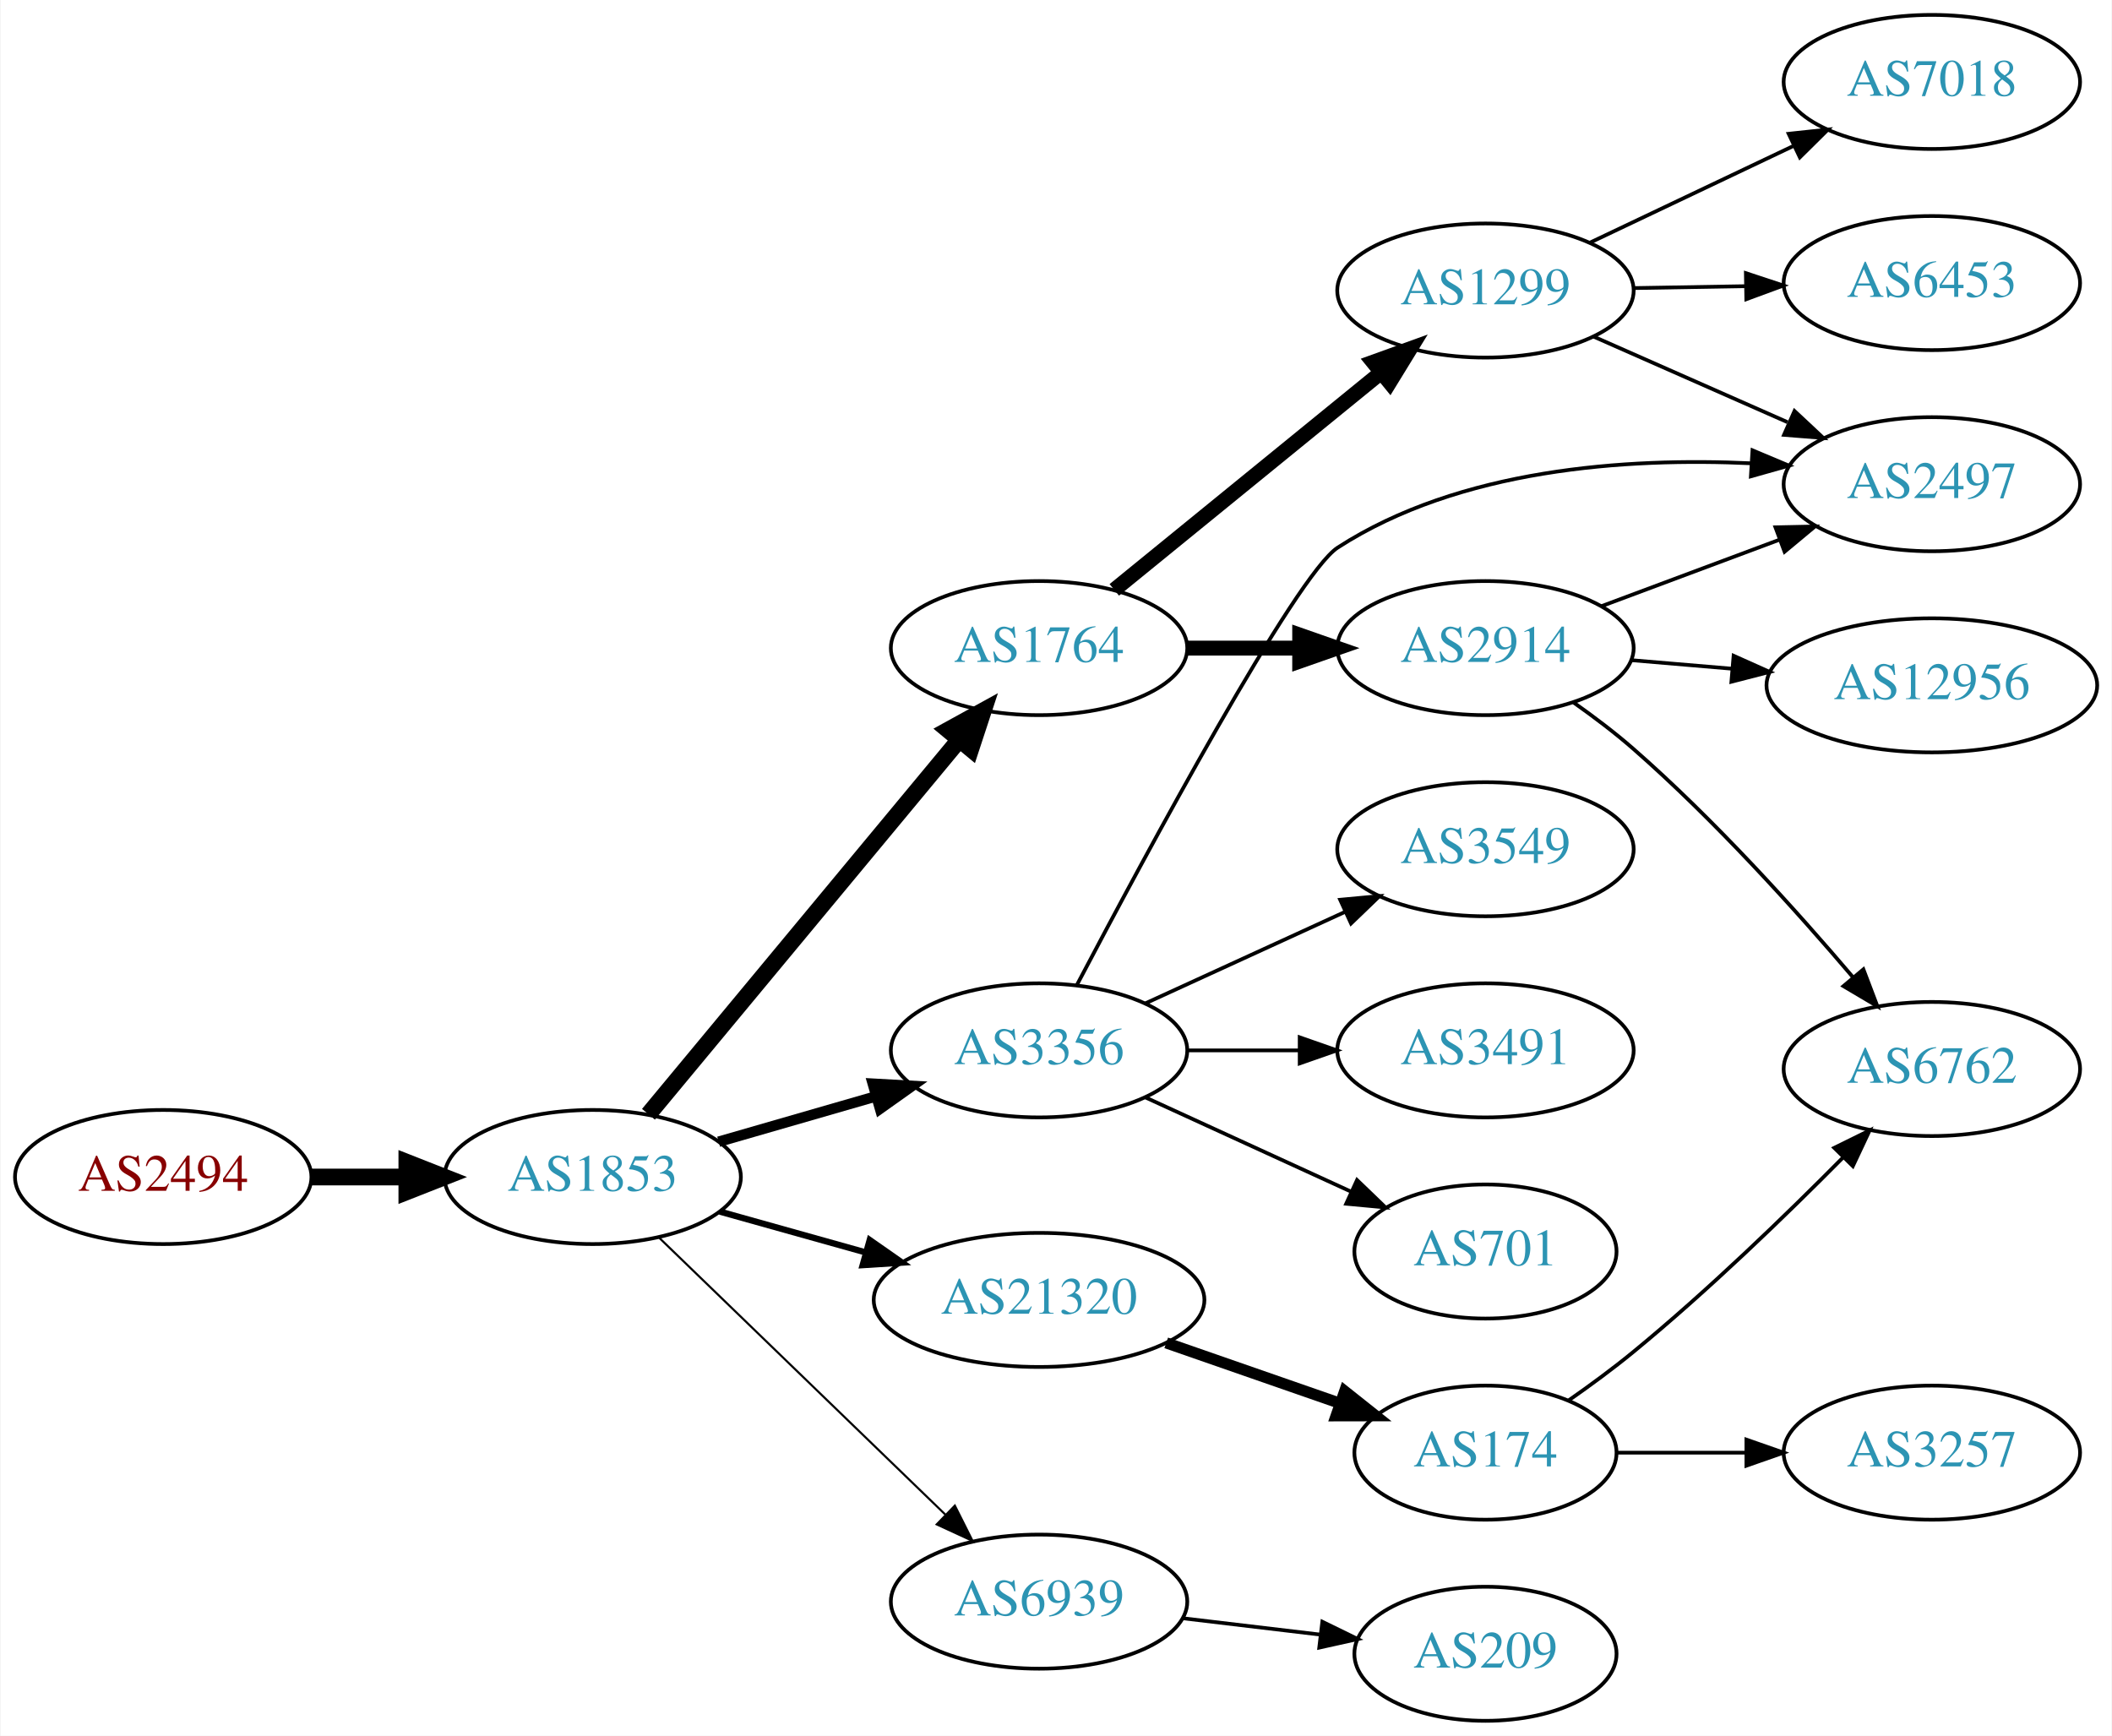
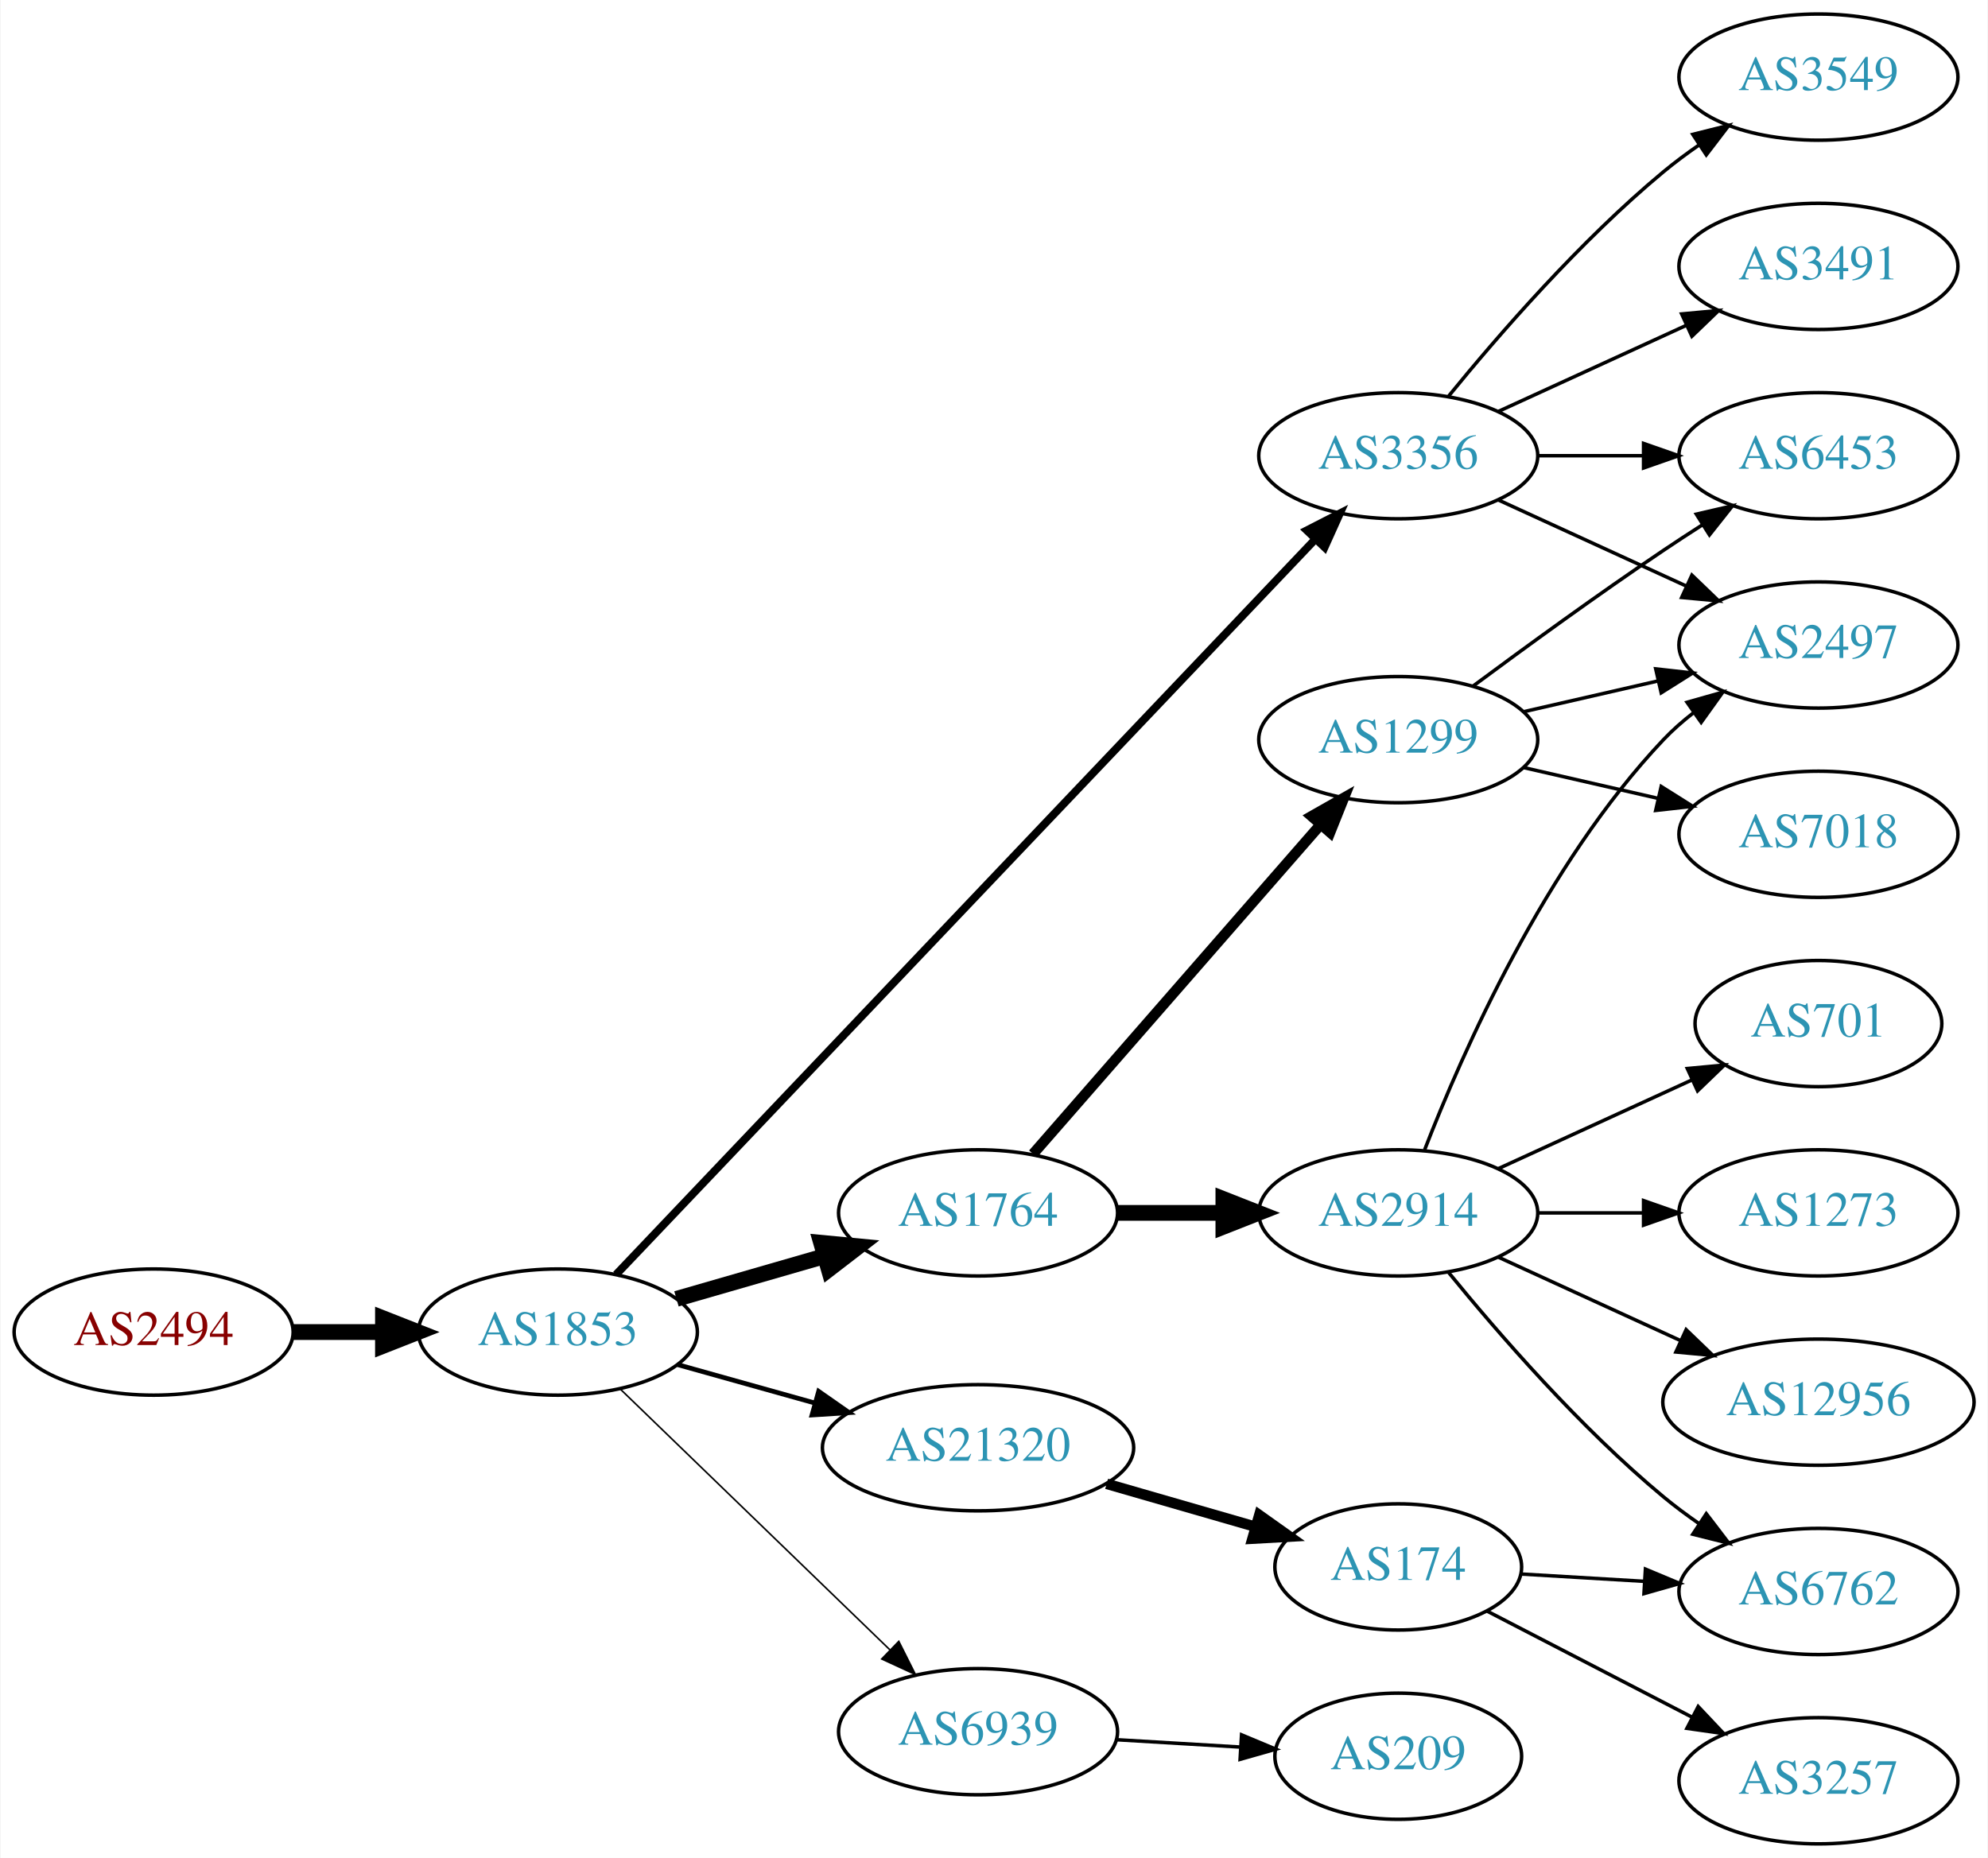
- <svg xmlns="http://www.w3.org/2000/svg" xmlns:xlink="http://www.w3.org/1999/xlink" width="567pt" height="466pt" viewBox="0.00 0.00 566.66 466.00">
-   <g id="graph0" class="graph" transform="scale(1 1) rotate(0) translate(4 462)">
-     <polygon fill="white" stroke="none" points="-4,4 -4,-462 562.663,-462 562.663,4 -4,4" />
+ <svg xmlns="http://www.w3.org/2000/svg" xmlns:xlink="http://www.w3.org/1999/xlink" width="567pt" height="530pt" viewBox="0.00 0.00 566.66 530.00">
+   <g id="graph0" class="graph" transform="scale(1 1) rotate(0) translate(4 526)">
+     <polygon fill="white" stroke="none" points="-4,4 -4,-526 562.663,-526 562.663,4 -4,4" />
    <g id="node1" class="node">
      <g id="a_node1">
        <a xlink:href="/asn/2494" xlink:title="AS2494 ~ MUWNET Autonomous System [AT]">
          <ellipse fill="#ffffff" stroke="black" cx="39.647" cy="-146" rx="39.794" ry="18" />
          <text text-anchor="middle" x="39.647" y="-142.3" font-family="Times,serif" font-size="14.00" fill="#880000">AS2494</text>
        </a>
      </g>
    </g>
    <g id="node2" class="node">
      <g id="a_node2">
        <a xlink:href="/asn/1853" xlink:title="AS1853 ~ ACOnet Backbone [AT]">
          <ellipse fill="#ffffff" stroke="black" cx="154.939" cy="-146" rx="39.794" ry="18" />
          <text text-anchor="middle" x="154.939" y="-142.3" font-family="Times,serif" font-size="14.00" fill="#2c94b3">AS1853</text>
        </a>
      </g>
    </g>
    <g id="edge1" class="edge">
      <path fill="none" stroke="black" stroke-width="4.5" d="M79.319,-146C87.522,-146 96.286,-146 104.818,-146" />
      <polygon fill="black" stroke="black" stroke-width="4.5" points="105.057,-149.938 115.057,-146 105.057,-142.063 105.057,-149.938" />
    </g>
    <g id="node3" class="node">
      <g id="a_node3">
        <a xlink:href="/asn/1764" xlink:title="AS1764 ~ NEXTLAYER-AS [AT]">
-           <ellipse fill="#ffffff" stroke="black" cx="274.782" cy="-288" rx="39.794" ry="18" />
-           <text text-anchor="middle" x="274.782" y="-284.3" font-family="Times,serif" font-size="14.00" fill="#2c94b3">AS1764</text>
+           <ellipse fill="#ffffff" stroke="black" cx="274.782" cy="-180" rx="39.794" ry="18" />
+           <text text-anchor="middle" x="274.782" y="-176.3" font-family="Times,serif" font-size="14.00" fill="#2c94b3">AS1764</text>
        </a>
      </g>
    </g>
    <g id="edge2" class="edge">
-       <path fill="none" stroke="black" stroke-width="4.5" d="M169.92,-162.847C190.562,-187.721 229.322,-234.426 253.211,-263.212" />
-       <polygon fill="black" stroke="black" stroke-width="4.5" points="250.403,-265.994 259.819,-271.175 256.463,-260.965 250.403,-265.994" />
+       <path fill="none" stroke="black" stroke-width="4.5" d="M188.765,-155.471C201.808,-159.234 216.989,-163.614 230.883,-167.623" />
+       <polygon fill="black" stroke="black" stroke-width="4.5" points="230.024,-171.473 240.724,-170.462 232.207,-163.907 230.024,-171.473" />
    </g>
    <g id="node4" class="node">
      <g id="a_node4">
+         <a xlink:href="/asn/6939" xlink:title="AS6939 ~ Hurricane Electric LLC [US]">
+           <ellipse fill="#ffffff" stroke="black" cx="274.782" cy="-32" rx="39.794" ry="18" />
+           <text text-anchor="middle" x="274.782" y="-28.3" font-family="Times,serif" font-size="14.00" fill="#2c94b3">AS6939</text>
+         </a>
+       </g>
+     </g>
+     <g id="edge3" class="edge">
+       <path fill="none" stroke="black" stroke-width="0.45" d="M172.823,-129.667C192.95,-110.196 226.731,-77.516 249.62,-55.374" />
+       <polygon fill="black" stroke="black" stroke-width="0.45" points="252.176,-57.772 256.929,-48.303 247.309,-52.74 252.176,-57.772" />
+     </g>
+     <g id="node5" class="node">
+       <g id="a_node5">
+         <a xlink:href="/asn/3356" xlink:title="AS3356 ~ Level 3 Parent, LLC [US]">
+           <ellipse fill="#ffffff" stroke="black" cx="394.625" cy="-396" rx="39.794" ry="18" />
+           <text text-anchor="middle" x="394.625" y="-392.3" font-family="Times,serif" font-size="14.00" fill="#2c94b3">AS3356</text>
+         </a>
+       </g>
+     </g>
+     <g id="edge4" class="edge">
+       <path fill="none" stroke="black" stroke-width="2.25" d="M171.535,-162.403C212.415,-205.401 322.824,-321.531 370.824,-372.018" />
+       <polygon fill="black" stroke="black" stroke-width="2.25" points="368.545,-374.701 377.972,-379.536 373.618,-369.877 368.545,-374.701" />
+     </g>
+     <g id="node6" class="node">
+       <g id="a_node6">
        <a xlink:href="/asn/21320" xlink:title="AS21320 ~ GEANT Vereniging [EU]">
          <ellipse fill="#ffffff" stroke="black" cx="274.782" cy="-113" rx="44.393" ry="18" />
          <text text-anchor="middle" x="274.782" y="-109.3" font-family="Times,serif" font-size="14.00" fill="#2c94b3">AS21320</text>
        </a>
      </g>
    </g>
-     <g id="edge3" class="edge">
-       <path fill="none" stroke="black" stroke-width="1.688" d="M189.079,-136.72C201.23,-133.317 215.204,-129.404 228.253,-125.75" />
-       <polygon fill="black" stroke="black" stroke-width="1.688" points="229.32,-129.086 238.005,-123.019 227.432,-122.345 229.32,-129.086" />
-     </g>
-     <g id="node5" class="node">
-       <g id="a_node5">
-         <a xlink:href="/asn/3356" xlink:title="AS3356 ~ Level 3 Parent, LLC [US]">
-           <ellipse fill="#ffffff" stroke="black" cx="274.782" cy="-180" rx="39.794" ry="18" />
-           <text text-anchor="middle" x="274.782" y="-176.3" font-family="Times,serif" font-size="14.00" fill="#2c94b3">AS3356</text>
-         </a>
-       </g>
-     </g>
-     <g id="edge4" class="edge">
-       <path fill="none" stroke="black" stroke-width="2.812" d="M188.765,-155.471C201.808,-159.234 216.989,-163.614 230.883,-167.623" />
-       <polygon fill="black" stroke="black" stroke-width="2.812" points="230.145,-171.053 240.724,-170.462 232.086,-164.327 230.145,-171.053" />
-     </g>
-     <g id="node6" class="node">
-       <g id="a_node6">
-         <a xlink:href="/asn/6939" xlink:title="AS6939 ~ Hurricane Electric LLC [US]">
-           <ellipse fill="#ffffff" stroke="black" cx="274.782" cy="-32" rx="39.794" ry="18" />
-           <text text-anchor="middle" x="274.782" y="-28.3" font-family="Times,serif" font-size="14.00" fill="#2c94b3">AS6939</text>
-         </a>
-       </g>
-     </g>
    <g id="edge5" class="edge">
-       <path fill="none" stroke="black" stroke-width="0.562" d="M172.823,-129.667C192.95,-110.196 226.731,-77.516 249.62,-55.374" />
-       <polygon fill="black" stroke="black" stroke-width="0.562" points="252.176,-57.772 256.929,-48.303 247.309,-52.74 252.176,-57.772" />
+       <path fill="none" stroke="black" stroke-width="1.35" d="M189.079,-136.72C201.23,-133.317 215.204,-129.404 228.253,-125.75" />
+       <polygon fill="black" stroke="black" stroke-width="1.35" points="229.32,-129.086 238.005,-123.019 227.432,-122.345 229.32,-129.086" />
    </g>
    <g id="node7" class="node">
      <g id="a_node7">
-         <a xlink:href="/asn/1299" xlink:title="AS1299 ~ Telia Carrier [EU]">
-           <ellipse fill="#ffffff" stroke="black" cx="394.625" cy="-384" rx="39.794" ry="18" />
-           <text text-anchor="middle" x="394.625" y="-380.3" font-family="Times,serif" font-size="14.00" fill="#2c94b3">AS1299</text>
+         <a xlink:href="/asn/2914" xlink:title="AS2914 ~ NTT America, Inc. [US]">
+           <ellipse fill="#ffffff" stroke="black" cx="394.625" cy="-180" rx="39.794" ry="18" />
+           <text text-anchor="middle" x="394.625" y="-176.3" font-family="Times,serif" font-size="14.00" fill="#2c94b3">AS2914</text>
        </a>
      </g>
    </g>
    <g id="edge6" class="edge">
-       <path fill="none" stroke="black" stroke-width="4" d="M294.978,-303.638C314.409,-319.467 344.629,-344.086 366.503,-361.905" />
-       <polygon fill="black" stroke="black" stroke-width="4" points="364.473,-364.767 374.437,-368.369 368.895,-359.339 364.473,-364.767" />
+       <path fill="none" stroke="black" stroke-width="4.5" d="M314.695,-180C324.248,-180 334.598,-180 344.56,-180" />
+       <polygon fill="black" stroke="black" stroke-width="4.5" points="344.753,-183.938 354.753,-180 344.753,-176.063 344.753,-183.938" />
    </g>
    <g id="node8" class="node">
      <g id="a_node8">
-         <a xlink:href="/asn/2914" xlink:title="AS2914 ~ NTT America, Inc. [US]">
-           <ellipse fill="#ffffff" stroke="black" cx="394.625" cy="-288" rx="39.794" ry="18" />
-           <text text-anchor="middle" x="394.625" y="-284.3" font-family="Times,serif" font-size="14.00" fill="#2c94b3">AS2914</text>
+         <a xlink:href="/asn/1299" xlink:title="AS1299 ~ Telia Carrier [EU]">
+           <ellipse fill="#ffffff" stroke="black" cx="394.625" cy="-315" rx="39.794" ry="18" />
+           <text text-anchor="middle" x="394.625" y="-311.3" font-family="Times,serif" font-size="14.00" fill="#2c94b3">AS1299</text>
        </a>
      </g>
    </g>
    <g id="edge7" class="edge">
-       <path fill="none" stroke="black" stroke-width="4" d="M314.695,-288C324.248,-288 334.598,-288 344.56,-288" />
-       <polygon fill="black" stroke="black" stroke-width="4" points="344.753,-291.5 354.753,-288 344.753,-284.5 344.753,-291.5" />
-     </g>
-     <g id="node12" class="node">
-       <g id="a_node12">
-         <a xlink:href="/asn/174" xlink:title="AS174 ~ Cogent Communications [US]">
-           <ellipse fill="#ffffff" stroke="black" cx="394.625" cy="-72" rx="35.194" ry="18" />
-           <text text-anchor="middle" x="394.625" y="-68.3" font-family="Times,serif" font-size="14.00" fill="#2c94b3">AS174</text>
-         </a>
-       </g>
-     </g>
-     <g id="edge11" class="edge">
-       <path fill="none" stroke="black" stroke-width="3" d="M308.921,-101.47C323.441,-96.418 340.562,-90.462 355.597,-85.23" />
-       <polygon fill="black" stroke="black" stroke-width="3" points="356.834,-88.506 365.129,-81.914 354.534,-81.895 356.834,-88.506" />
+       <path fill="none" stroke="black" stroke-width="3" d="M290.469,-196.825C311.045,-220.397 348.583,-263.4 372.256,-290.52" />
+       <polygon fill="black" stroke="black" stroke-width="3" points="369.91,-293.155 379.123,-298.387 375.184,-288.552 369.91,-293.155" />
+     </g>
+     <g id="node9" class="node">
+       <g id="a_node9">
+         <a xlink:href="/asn/209" xlink:title="AS209 ~ CenturyLink Communications, LLC [US]">
+           <ellipse fill="#ffffff" stroke="black" cx="394.625" cy="-25" rx="35.194" ry="18" />
+           <text text-anchor="middle" x="394.625" y="-21.3" font-family="Times,serif" font-size="14.00" fill="#2c94b3">AS209</text>
+         </a>
+       </g>
+     </g>
+     <g id="edge8" class="edge">
+       <path fill="none" stroke="black" d="M314.368,-29.708C325.572,-29.042 337.893,-28.311 349.413,-27.626" />
+       <polygon fill="black" stroke="black" points="349.938,-31.101 359.713,-27.014 349.523,-24.114 349.938,-31.101" />
+     </g>
+     <g id="node10" class="node">
+       <g id="a_node10">
+         <a xlink:href="/asn/2497" xlink:title="AS2497 ~ Internet Initiative Japan Inc. [JP]">
+           <ellipse fill="#ffffff" stroke="black" cx="514.467" cy="-342" rx="39.794" ry="18" />
+           <text text-anchor="middle" x="514.467" y="-338.3" font-family="Times,serif" font-size="14.00" fill="#2c94b3">AS2497</text>
+         </a>
+       </g>
+     </g>
+     <g id="edge20" class="edge">
+       <path fill="none" stroke="black" d="M423.253,-383.339C439.21,-376.027 459.481,-366.739 476.764,-358.819" />
+       <polygon fill="black" stroke="black" points="478.378,-361.929 486.011,-354.581 475.462,-355.565 478.378,-361.929" />
    </g>
    <g id="node11" class="node">
      <g id="a_node11">
-         <a xlink:href="/asn/2497" xlink:title="AS2497 ~ Internet Initiative Japan Inc. [JP]">
-           <ellipse fill="#ffffff" stroke="black" cx="514.467" cy="-332" rx="39.794" ry="18" />
-           <text text-anchor="middle" x="514.467" y="-328.3" font-family="Times,serif" font-size="14.00" fill="#2c94b3">AS2497</text>
+         <a xlink:href="/asn/6453" xlink:title="AS6453 ~ TATA COMMUNICATIONS (AMERICA) INC [US]">
+           <ellipse fill="#ffffff" stroke="black" cx="514.467" cy="-396" rx="39.794" ry="18" />
+           <text text-anchor="middle" x="514.467" y="-392.3" font-family="Times,serif" font-size="14.00" fill="#2c94b3">AS6453</text>
        </a>
      </g>
    </g>
    <g id="edge17" class="edge">
-       <path fill="none" stroke="black" d="M284.951,-197.581C303.312,-232.479 343.794,-307.775 354.978,-315 387.735,-336.161 432.454,-339.176 466.04,-337.611" />
-       <polygon fill="black" stroke="black" points="466.313,-341.101 476.08,-336.993 465.883,-334.114 466.313,-341.101" />
+       <path fill="none" stroke="black" d="M434.537,-396C444.091,-396 454.44,-396 464.403,-396" />
+       <polygon fill="black" stroke="black" points="464.595,-399.5 474.595,-396 464.595,-392.5 464.595,-399.5" />
+     </g>
+     <g id="node17" class="node">
+       <g id="a_node17">
+         <a xlink:href="/asn/3549" xlink:title="AS3549 ~ Level 3 Parent, LLC [US]">
+           <ellipse fill="#ffffff" stroke="black" cx="514.467" cy="-504" rx="39.794" ry="18" />
+           <text text-anchor="middle" x="514.467" y="-500.3" font-family="Times,serif" font-size="14.00" fill="#2c94b3">AS3549</text>
+         </a>
+       </g>
+     </g>
+     <g id="edge18" class="edge">
+       <path fill="none" stroke="black" d="M409.044,-413.065C423.158,-430.375 446.573,-457.345 470.271,-477 473.487,-479.668 476.988,-482.27 480.558,-484.741" />
+       <polygon fill="black" stroke="black" points="478.636,-487.666 488.915,-490.236 482.482,-481.817 478.636,-487.666" />
+     </g>
+     <g id="node18" class="node">
+       <g id="a_node18">
+         <a xlink:href="/asn/3491" xlink:title="AS3491 ~ PCCW Global, Inc. [US]">
+           <ellipse fill="#ffffff" stroke="black" cx="514.467" cy="-450" rx="39.794" ry="18" />
+           <text text-anchor="middle" x="514.467" y="-446.3" font-family="Times,serif" font-size="14.00" fill="#2c94b3">AS3491</text>
+         </a>
+       </g>
+     </g>
+     <g id="edge19" class="edge">
+       <path fill="none" stroke="black" d="M423.253,-408.661C439.21,-415.973 459.481,-425.261 476.764,-433.181" />
+       <polygon fill="black" stroke="black" points="475.462,-436.435 486.011,-437.419 478.378,-430.071 475.462,-436.435" />
+     </g>
+     <g id="node19" class="node">
+       <g id="a_node19">
+         <a xlink:href="/asn/174" xlink:title="AS174 ~ Cogent Communications [US]">
+           <ellipse fill="#ffffff" stroke="black" cx="394.625" cy="-79" rx="35.194" ry="18" />
+           <text text-anchor="middle" x="394.625" y="-75.3" font-family="Times,serif" font-size="14.00" fill="#2c94b3">AS174</text>
+         </a>
+       </g>
+     </g>
+     <g id="edge21" class="edge">
+       <path fill="none" stroke="black" stroke-width="3" d="M311.458,-102.707C324.868,-98.838 340.191,-94.417 353.943,-90.449" />
+       <polygon fill="black" stroke="black" stroke-width="3" points="354.992,-93.789 363.63,-87.654 353.051,-87.064 354.992,-93.789" />
+     </g>
+     <g id="edge13" class="edge">
+       <path fill="none" stroke="black" d="M402.148,-197.994C412.898,-225.728 436.555,-279.429 470.271,-315 472.857,-317.728 475.774,-320.294 478.843,-322.677" />
+       <polygon fill="black" stroke="black" points="476.997,-325.658 487.191,-328.543 481.021,-319.93 476.997,-325.658" />
+     </g>
+     <g id="node13" class="node">
+       <g id="a_node13">
+         <a xlink:href="/asn/1273" xlink:title="AS1273 ~ Vodafone Group PLC [EU]">
+           <ellipse fill="#ffffff" stroke="black" cx="514.467" cy="-180" rx="39.794" ry="18" />
+           <text text-anchor="middle" x="514.467" y="-176.3" font-family="Times,serif" font-size="14.00" fill="#2c94b3">AS1273</text>
+         </a>
+       </g>
+     </g>
+     <g id="edge12" class="edge">
+       <path fill="none" stroke="black" d="M434.537,-180C444.091,-180 454.44,-180 464.403,-180" />
+       <polygon fill="black" stroke="black" points="464.595,-183.5 474.595,-180 464.595,-176.5 464.595,-183.5" />
    </g>
    <g id="node14" class="node">
      <g id="a_node14">
-         <a xlink:href="/asn/3549" xlink:title="AS3549 ~ Level 3 Parent, LLC [US]">
-           <ellipse fill="#ffffff" stroke="black" cx="394.625" cy="-234" rx="39.794" ry="18" />
-           <text text-anchor="middle" x="394.625" y="-230.3" font-family="Times,serif" font-size="14.00" fill="#2c94b3">AS3549</text>
+         <a xlink:href="/asn/12956" xlink:title="AS12956 ~ TELXIUS [ES]">
+           <ellipse fill="#ffffff" stroke="black" cx="514.467" cy="-126" rx="44.393" ry="18" />
+           <text text-anchor="middle" x="514.467" y="-122.3" font-family="Times,serif" font-size="14.00" fill="#2c94b3">AS12956</text>
        </a>
      </g>
    </g>
    <g id="edge14" class="edge">
-       <path fill="none" stroke="black" d="M303.411,-192.661C319.368,-199.973 339.638,-209.261 356.921,-217.181" />
-       <polygon fill="black" stroke="black" points="355.62,-220.435 366.169,-221.419 358.536,-214.071 355.62,-220.435" />
+       <path fill="none" stroke="black" d="M423.253,-167.339C438.751,-160.238 458.318,-151.272 475.264,-143.506" />
+       <polygon fill="black" stroke="black" points="476.734,-146.683 484.367,-139.335 473.818,-140.319 476.734,-146.683" />
    </g>
    <g id="node15" class="node">
      <g id="a_node15">
-         <a xlink:href="/asn/3491" xlink:title="AS3491 ~ PCCW Global, Inc. [US]">
-           <ellipse fill="#ffffff" stroke="black" cx="394.625" cy="-180" rx="39.794" ry="18" />
-           <text text-anchor="middle" x="394.625" y="-176.3" font-family="Times,serif" font-size="14.00" fill="#2c94b3">AS3491</text>
+         <a xlink:href="/asn/6762" xlink:title="AS6762 ~ TELECOM ITALIA SPARKLE S.p.A. [IT]">
+           <ellipse fill="#ffffff" stroke="black" cx="514.467" cy="-72" rx="39.794" ry="18" />
+           <text text-anchor="middle" x="514.467" y="-68.3" font-family="Times,serif" font-size="14.00" fill="#2c94b3">AS6762</text>
        </a>
      </g>
    </g>
    <g id="edge15" class="edge">
-       <path fill="none" stroke="black" d="M314.695,-180C324.248,-180 334.598,-180 344.56,-180" />
-       <polygon fill="black" stroke="black" points="344.753,-183.5 354.753,-180 344.753,-176.5 344.753,-183.5" />
+       <path fill="none" stroke="black" d="M409.044,-162.935C423.158,-145.625 446.573,-118.655 470.271,-99 473.487,-96.332 476.988,-93.73 480.558,-91.259" />
+       <polygon fill="black" stroke="black" points="482.482,-94.183 488.915,-85.764 478.636,-88.334 482.482,-94.183" />
    </g>
    <g id="node16" class="node">
      <g id="a_node16">
        <a xlink:href="/asn/701" xlink:title="AS701 ~ UUNET [US]">
-           <ellipse fill="#ffffff" stroke="black" cx="394.625" cy="-126" rx="35.194" ry="18" />
-           <text text-anchor="middle" x="394.625" y="-122.3" font-family="Times,serif" font-size="14.00" fill="#2c94b3">AS701</text>
+           <ellipse fill="#ffffff" stroke="black" cx="514.467" cy="-234" rx="35.194" ry="18" />
+           <text text-anchor="middle" x="514.467" y="-230.3" font-family="Times,serif" font-size="14.00" fill="#2c94b3">AS701</text>
        </a>
      </g>
    </g>
    <g id="edge16" class="edge">
-       <path fill="none" stroke="black" d="M303.411,-167.339C319.827,-159.817 340.809,-150.202 358.406,-142.139" />
-       <polygon fill="black" stroke="black" points="360.15,-145.189 367.783,-137.842 357.234,-138.826 360.15,-145.189" />
-     </g>
-     <g id="node17" class="node">
-       <g id="a_node17">
-         <a xlink:href="/asn/209" xlink:title="AS209 ~ CenturyLink Communications, LLC [US]">
-           <ellipse fill="#ffffff" stroke="black" cx="394.625" cy="-18" rx="35.194" ry="18" />
-           <text text-anchor="middle" x="394.625" y="-14.3" font-family="Times,serif" font-size="14.00" fill="#2c94b3">AS209</text>
-         </a>
-       </g>
-     </g>
-     <g id="edge18" class="edge">
-       <path fill="none" stroke="black" d="M313.392,-27.532C325.062,-26.145 338.021,-24.606 350.06,-23.176" />
-       <polygon fill="black" stroke="black" points="350.831,-26.609 360.348,-21.953 350.005,-19.658 350.831,-26.609" />
-     </g>
-     <g id="edge19" class="edge">
-       <path fill="none" stroke="black" d="M423.552,-371.677C439.141,-364.798 458.777,-356.133 475.719,-348.657" />
-       <polygon fill="black" stroke="black" points="477.596,-351.654 485.332,-344.415 474.77,-345.25 477.596,-351.654" />
-     </g>
-     <g id="node18" class="node">
-       <g id="a_node18">
-         <a xlink:href="/asn/6453" xlink:title="AS6453 ~ TATA COMMUNICATIONS (AMERICA) INC [US]">
-           <ellipse fill="#ffffff" stroke="black" cx="514.467" cy="-386" rx="39.794" ry="18" />
-           <text text-anchor="middle" x="514.467" y="-382.3" font-family="Times,serif" font-size="14.00" fill="#2c94b3">AS6453</text>
-         </a>
-       </g>
-     </g>
-     <g id="edge20" class="edge">
-       <path fill="none" stroke="black" d="M434.537,-384.66C444.091,-384.823 454.44,-384.998 464.403,-385.167" />
-       <polygon fill="black" stroke="black" points="464.537,-388.67 474.595,-385.34 464.656,-381.671 464.537,-388.67" />
-     </g>
-     <g id="node19" class="node">
-       <g id="a_node19">
+       <path fill="none" stroke="black" d="M423.253,-192.661C439.67,-200.183 460.651,-209.798 478.248,-217.861" />
+       <polygon fill="black" stroke="black" points="477.076,-221.174 487.625,-222.158 479.993,-214.811 477.076,-221.174" />
+     </g>
+     <g id="edge9" class="edge">
+       <path fill="none" stroke="black" d="M430.344,-322.955C442.344,-325.704 455.965,-328.825 468.657,-331.733" />
+       <polygon fill="black" stroke="black" points="468.06,-335.187 478.589,-334.009 469.623,-328.364 468.06,-335.187" />
+     </g>
+     <g id="edge10" class="edge">
+       <path fill="none" stroke="black" d="M415.955,-330.277C430.817,-341.304 451.562,-356.407 470.271,-369 473.82,-371.389 477.57,-373.839 481.319,-376.242" />
+       <polygon fill="black" stroke="black" points="479.645,-379.325 489.967,-381.712 483.387,-373.409 479.645,-379.325" />
+     </g>
+     <g id="node12" class="node">
+       <g id="a_node12">
        <a xlink:href="/asn/7018" xlink:title="AS7018 ~ AT&amp;T Services, Inc. [US]">
-           <ellipse fill="#ffffff" stroke="black" cx="514.467" cy="-440" rx="39.794" ry="18" />
-           <text text-anchor="middle" x="514.467" y="-436.3" font-family="Times,serif" font-size="14.00" fill="#2c94b3">AS7018</text>
-         </a>
-       </g>
-     </g>
-     <g id="edge21" class="edge">
-       <path fill="none" stroke="black" d="M422.66,-396.848C438.828,-404.531 459.58,-414.392 477.164,-422.748" />
-       <polygon fill="black" stroke="black" points="476.023,-426.081 486.557,-427.212 479.028,-419.759 476.023,-426.081" />
-     </g>
-     <g id="node9" class="node">
-       <g id="a_node9">
-         <a xlink:href="/asn/6762" xlink:title="AS6762 ~ TELECOM ITALIA SPARKLE S.p.A. [IT]">
-           <ellipse fill="#ffffff" stroke="black" cx="514.467" cy="-175" rx="39.794" ry="18" />
-           <text text-anchor="middle" x="514.467" y="-171.3" font-family="Times,serif" font-size="14.00" fill="#2c94b3">AS6762</text>
-         </a>
-       </g>
-     </g>
-     <g id="edge8" class="edge">
-       <path fill="none" stroke="black" d="M418.316,-273.372C423.718,-269.561 429.341,-265.309 434.271,-261 456.007,-242.006 478.035,-217.574 493.321,-199.608" />
-       <polygon fill="black" stroke="black" points="496.087,-201.757 499.846,-191.851 490.73,-197.251 496.087,-201.757" />
-     </g>
-     <g id="node10" class="node">
-       <g id="a_node10">
-         <a xlink:href="/asn/12956" xlink:title="AS12956 ~ TELXIUS [ES]">
-           <ellipse fill="#ffffff" stroke="black" cx="514.467" cy="-278" rx="44.393" ry="18" />
-           <text text-anchor="middle" x="514.467" y="-274.3" font-family="Times,serif" font-size="14.00" fill="#2c94b3">AS12956</text>
-         </a>
-       </g>
-     </g>
-     <g id="edge9" class="edge">
-       <path fill="none" stroke="black" d="M433.885,-284.753C442.479,-284.024 451.744,-283.238 460.809,-282.468" />
-       <polygon fill="black" stroke="black" points="461.245,-285.944 470.913,-281.611 460.653,-278.969 461.245,-285.944" />
-     </g>
-     <g id="edge10" class="edge">
-       <path fill="none" stroke="black" d="M425.666,-299.217C440.236,-304.657 457.935,-311.265 473.615,-317.12" />
-       <polygon fill="black" stroke="black" points="472.478,-320.431 483.071,-320.651 474.927,-313.874 472.478,-320.431" />
-     </g>
-     <g id="edge12" class="edge">
-       <path fill="none" stroke="black" d="M416.919,-85.998C422.684,-90.022 428.83,-94.534 434.271,-99 454.271,-115.416 475.335,-135.799 490.707,-151.322" />
-       <polygon fill="black" stroke="black" points="488.264,-153.829 497.767,-158.513 493.259,-148.925 488.264,-153.829" />
-     </g>
-     <g id="node13" class="node">
-       <g id="a_node13">
+           <ellipse fill="#ffffff" stroke="black" cx="514.467" cy="-288" rx="39.794" ry="18" />
+           <text text-anchor="middle" x="514.467" y="-284.3" font-family="Times,serif" font-size="14.00" fill="#2c94b3">AS7018</text>
+         </a>
+       </g>
+     </g>
+     <g id="edge11" class="edge">
+       <path fill="none" stroke="black" d="M430.344,-307.045C442.344,-304.296 455.965,-301.175 468.657,-298.267" />
+       <polygon fill="black" stroke="black" points="469.623,-301.636 478.589,-295.991 468.06,-294.813 469.623,-301.636" />
+     </g>
+     <g id="edge23" class="edge">
+       <path fill="none" stroke="black" d="M429.71,-76.975C440.645,-76.326 452.978,-75.593 464.75,-74.894" />
+       <polygon fill="black" stroke="black" points="465.127,-78.378 474.901,-74.291 464.711,-71.39 465.127,-78.378" />
+     </g>
+     <g id="node20" class="node">
+       <g id="a_node20">
        <a xlink:href="/asn/3257" xlink:title="AS3257 ~ GTT [DE]">
-           <ellipse fill="#ffffff" stroke="black" cx="514.467" cy="-72" rx="39.794" ry="18" />
-           <text text-anchor="middle" x="514.467" y="-68.3" font-family="Times,serif" font-size="14.00" fill="#2c94b3">AS3257</text>
-         </a>
-       </g>
-     </g>
-     <g id="edge13" class="edge">
-       <path fill="none" stroke="black" d="M430.026,-72C440.85,-72 453.018,-72 464.645,-72" />
-       <polygon fill="black" stroke="black" points="464.676,-75.5 474.676,-72 464.676,-68.5 464.676,-75.5" />
+           <ellipse fill="#ffffff" stroke="black" cx="514.467" cy="-18" rx="39.794" ry="18" />
+           <text text-anchor="middle" x="514.467" y="-14.3" font-family="Times,serif" font-size="14.00" fill="#2c94b3">AS3257</text>
+         </a>
+       </g>
+     </g>
+     <g id="edge22" class="edge">
+       <path fill="none" stroke="black" d="M420.042,-66.361C436.959,-57.604 459.735,-45.814 478.564,-36.068" />
+       <polygon fill="black" stroke="black" points="480.175,-39.175 487.447,-31.469 476.957,-32.958 480.175,-39.175" />
    </g>
  </g>
</svg>
